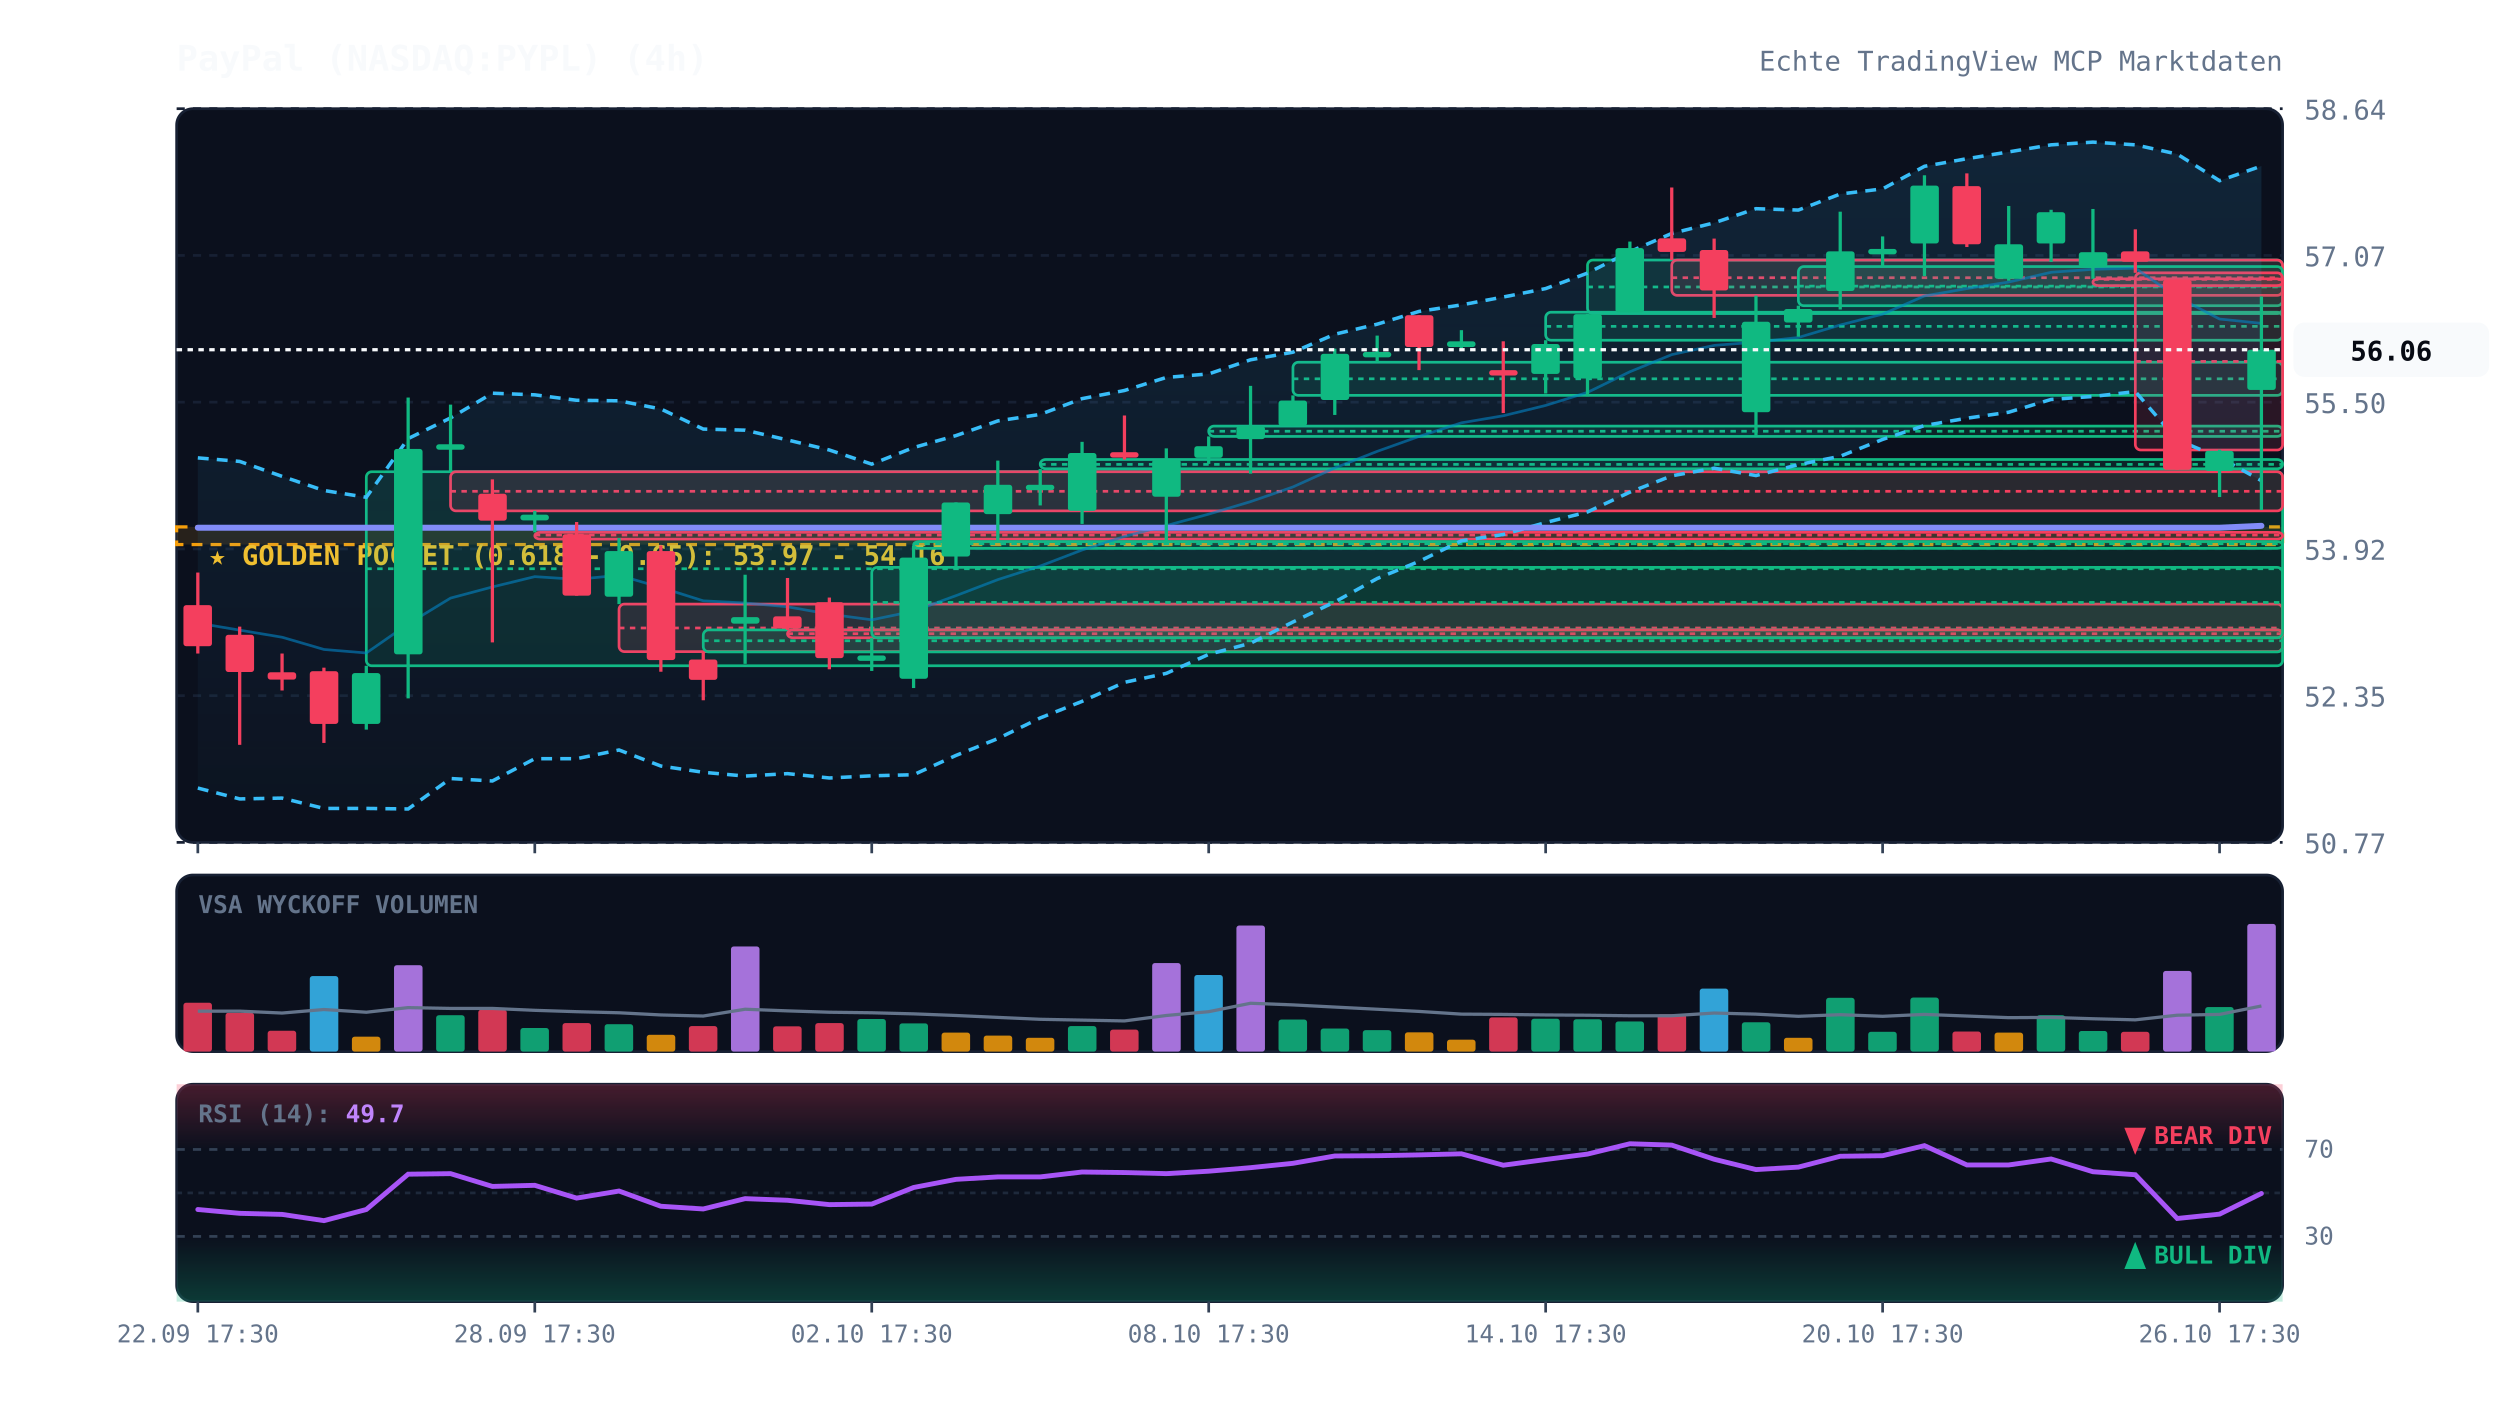
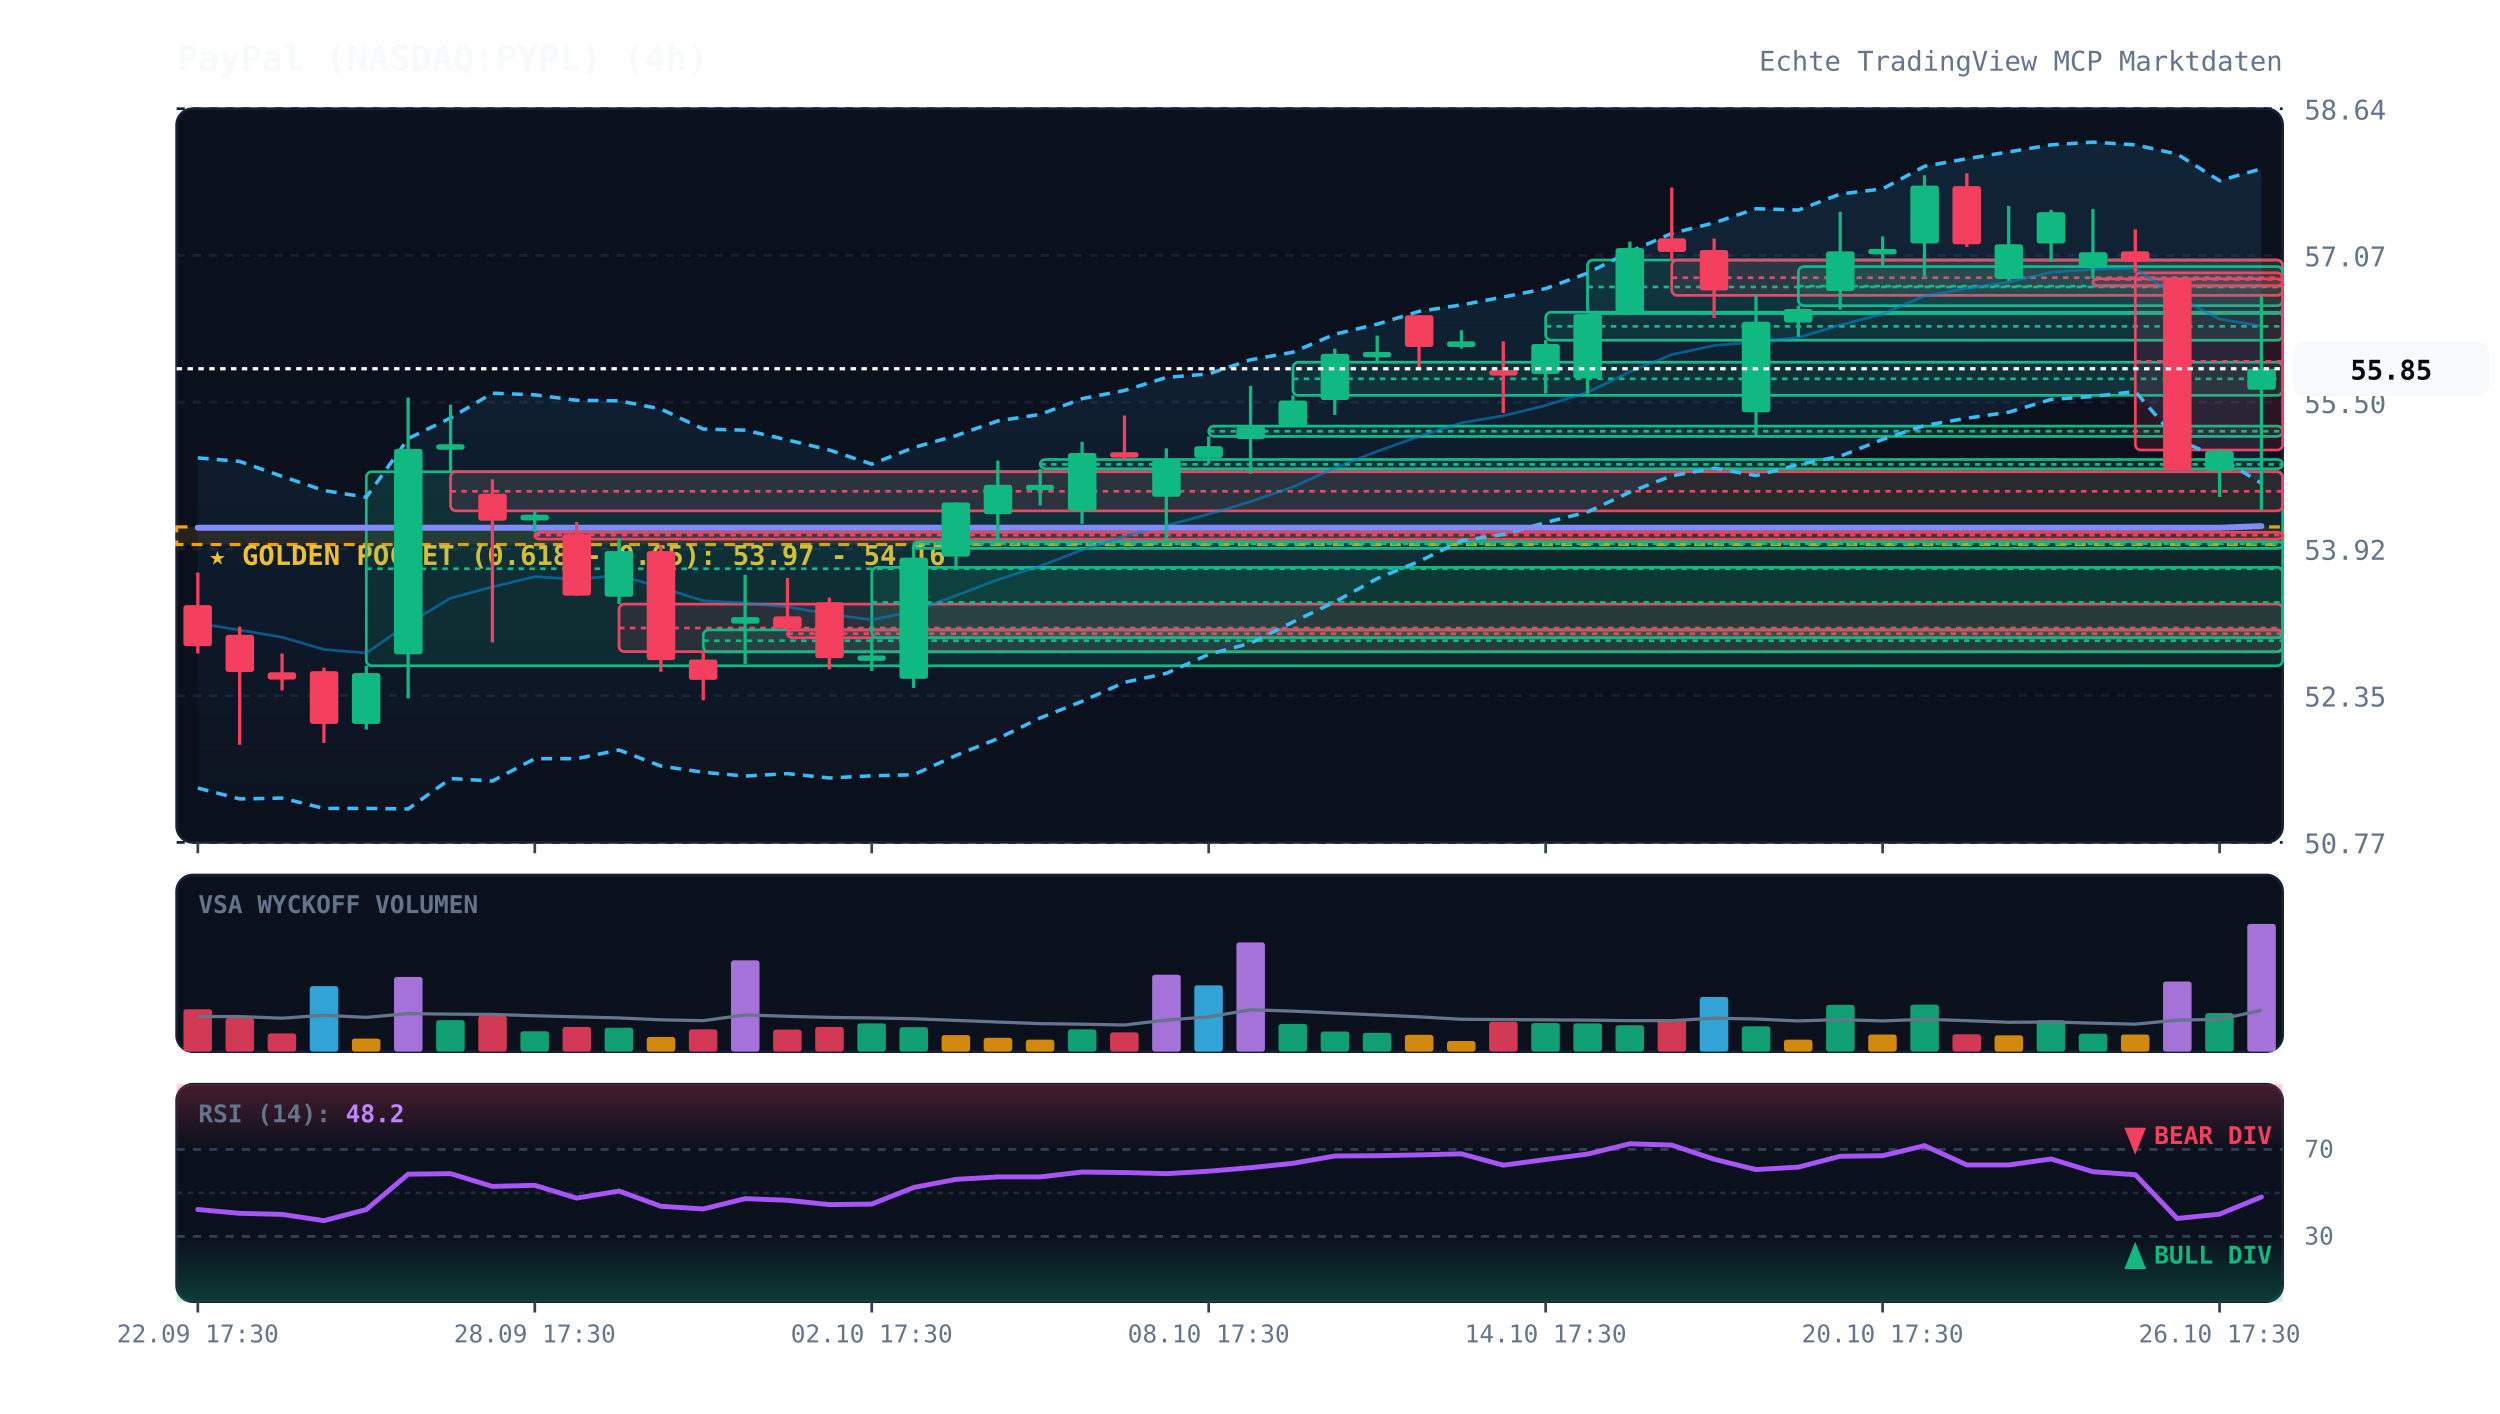
<svg xmlns="http://www.w3.org/2000/svg" viewBox="0 0 920 520" width="100%" height="100%" style="background:#070a13; font-family:'JetBrains Mono', monospace;">
  <defs>
    <linearGradient id="cloud-grad" x1="0%" y1="0%" x2="0%" y2="100%">
      <stop offset="0%" stop-color="#38bdf8" stop-opacity="0.12" />
      <stop offset="100%" stop-color="#38bdf8" stop-opacity="0.02" />
    </linearGradient>
    <linearGradient id="rsi-overbought" x1="0%" y1="0%" x2="0%" y2="100%">
      <stop offset="0%" stop-color="#f43f5e" stop-opacity="0.25" />
      <stop offset="100%" stop-color="#f43f5e" stop-opacity="0.0" />
    </linearGradient>
    <linearGradient id="rsi-oversold" x1="0%" y1="0%" x2="0%" y2="100%">
      <stop offset="0%" stop-color="#10b981" stop-opacity="0.0" />
      <stop offset="100%" stop-color="#10b981" stop-opacity="0.25" />
    </linearGradient>
  </defs>
  <rect x="65" y="40" width="775" height="270" fill="#0b101d" rx="6" stroke="#172033" stroke-width="1" />
  <rect x="65" y="322" width="775" height="65" fill="#0b101d" rx="6" stroke="#172033" stroke-width="1" />
  <rect x="65" y="399" width="775" height="80" fill="#0b101d" rx="6" stroke="#172033" stroke-width="1" />
  <line x1="65" y1="310.0" x2="840" y2="310.0" stroke="#172033" stroke-dasharray="3,3" stroke-width="1" />
  <text x="848" y="314.0" fill="#64748b" font-size="10" text-anchor="start">50.77</text>
  <line x1="65" y1="256.0" x2="840" y2="256.0" stroke="#172033" stroke-dasharray="3,3" stroke-width="1" />
  <text x="848" y="260.0" fill="#64748b" font-size="10" text-anchor="start">52.35</text>
  <line x1="65" y1="202.0" x2="840" y2="202.0" stroke="#172033" stroke-dasharray="3,3" stroke-width="1" />
  <text x="848" y="206.0" fill="#64748b" font-size="10" text-anchor="start">53.92</text>
  <line x1="65" y1="148.0" x2="840" y2="148.0" stroke="#172033" stroke-dasharray="3,3" stroke-width="1" />
  <text x="848" y="152.0" fill="#64748b" font-size="10" text-anchor="start">55.50</text>
  <line x1="65" y1="94.0" x2="840" y2="94.0" stroke="#172033" stroke-dasharray="3,3" stroke-width="1" />
  <text x="848" y="98.0" fill="#64748b" font-size="10" text-anchor="start">57.07</text>
  <line x1="65" y1="40.0" x2="840" y2="40.0" stroke="#172033" stroke-dasharray="3,3" stroke-width="1" />
  <text x="848" y="44.0" fill="#64748b" font-size="10" text-anchor="start">58.64</text>
  <rect x="65" y="193.9" width="775" height="6.5" fill="rgba(245, 158, 11, 0.12)" stroke="#f59e0b" stroke-dasharray="4,3" stroke-width="1.2" />
  <text x="77" y="207.9" fill="#fbbf24" font-size="10" font-weight="bold">★ GOLDEN POCKET (0.618 - 0.65): 53.97 - 54.16</text>
  <rect x="134.8" y="173.6" width="705.2" height="71.4" fill="rgba(16, 185, 129, 0.13)" stroke="#10b981" stroke-width="1" rx="2" />
  <line x1="134.8" y1="209.3" x2="840" y2="209.3" stroke="#10b981" stroke-dasharray="2,2" stroke-width="1" />
  <rect x="165.8" y="173.6" width="674.2" height="14.4" fill="rgba(244, 63, 94, 0.13)" stroke="#f43f5e" stroke-width="1" rx="2" />
  <line x1="165.8" y1="180.8" x2="840" y2="180.8" stroke="#f43f5e" stroke-dasharray="2,2" stroke-width="1" />
  <rect x="196.8" y="195.9" width="643.2" height="2.5" fill="rgba(244, 63, 94, 0.13)" stroke="#f43f5e" stroke-width="1" rx="2" />
  <line x1="196.8" y1="196.9" x2="840" y2="196.9" stroke="#f43f5e" stroke-dasharray="2,2" stroke-width="1" />
  <rect x="227.8" y="222.3" width="612.2" height="17.5" fill="rgba(244, 63, 94, 0.13)" stroke="#f43f5e" stroke-width="1" rx="2" />
  <line x1="227.8" y1="231.1" x2="840" y2="231.1" stroke="#f43f5e" stroke-dasharray="2,2" stroke-width="1" />
  <rect x="258.8" y="231.8" width="581.2" height="8.1" fill="rgba(16, 185, 129, 0.13)" stroke="#10b981" stroke-width="1" rx="2" />
  <line x1="258.8" y1="235.8" x2="840" y2="235.8" stroke="#10b981" stroke-dasharray="2,2" stroke-width="1" />
  <rect x="289.8" y="231.8" width="550.2" height="2.9" fill="rgba(244, 63, 94, 0.13)" stroke="#f43f5e" stroke-width="1" rx="2" />
  <line x1="289.8" y1="233.2" x2="840" y2="233.2" stroke="#f43f5e" stroke-dasharray="2,2" stroke-width="1" />
  <rect x="320.8" y="208.8" width="519.2" height="25.9" fill="rgba(16, 185, 129, 0.13)" stroke="#10b981" stroke-width="1" rx="2" />
  <line x1="320.8" y1="221.7" x2="840" y2="221.7" stroke="#10b981" stroke-dasharray="2,2" stroke-width="1" />
  <rect x="336.2" y="199.3" width="503.8" height="2.5" fill="rgba(16, 185, 129, 0.13)" stroke="#10b981" stroke-width="1" rx="2" />
  <line x1="336.2" y1="200.1" x2="840" y2="200.1" stroke="#10b981" stroke-dasharray="2,2" stroke-width="1" />
  <rect x="382.8" y="169.1" width="457.2" height="3.4" fill="rgba(16, 185, 129, 0.13)" stroke="#10b981" stroke-width="1" rx="2" />
  <line x1="382.8" y1="170.9" x2="840" y2="170.9" stroke="#10b981" stroke-dasharray="2,2" stroke-width="1" />
  <rect x="444.8" y="156.8" width="395.2" height="3.8" fill="rgba(16, 185, 129, 0.13)" stroke="#10b981" stroke-width="1" rx="2" />
  <line x1="444.8" y1="158.7" x2="840" y2="158.7" stroke="#10b981" stroke-dasharray="2,2" stroke-width="1" />
  <rect x="475.8" y="133.3" width="364.2" height="12.2" fill="rgba(16, 185, 129, 0.13)" stroke="#10b981" stroke-width="1" rx="2" />
  <line x1="475.8" y1="139.4" x2="840" y2="139.4" stroke="#10b981" stroke-dasharray="2,2" stroke-width="1" />
  <rect x="568.8" y="114.9" width="271.2" height="10.3" fill="rgba(16, 185, 129, 0.13)" stroke="#10b981" stroke-width="1" rx="2" />
  <line x1="568.8" y1="120.1" x2="840" y2="120.1" stroke="#10b981" stroke-dasharray="2,2" stroke-width="1" />
  <rect x="584.2" y="95.7" width="255.8" height="19.7" fill="rgba(16, 185, 129, 0.13)" stroke="#10b981" stroke-width="1" rx="2" />
  <line x1="584.2" y1="105.6" x2="840" y2="105.6" stroke="#10b981" stroke-dasharray="2,2" stroke-width="1" />
  <rect x="615.2" y="95.7" width="224.8" height="13.0" fill="rgba(244, 63, 94, 0.13)" stroke="#f43f5e" stroke-width="1" rx="2" />
  <line x1="615.2" y1="102.2" x2="840" y2="102.2" stroke="#f43f5e" stroke-dasharray="2,2" stroke-width="1" />
  <rect x="661.8" y="98.1" width="178.2" height="14.4" fill="rgba(16, 185, 129, 0.13)" stroke="#10b981" stroke-width="1" rx="2" />
  <line x1="661.8" y1="105.3" x2="840" y2="105.3" stroke="#10b981" stroke-dasharray="2,2" stroke-width="1" />
  <rect x="770.2" y="102.6" width="69.8" height="2.5" fill="rgba(244, 63, 94, 0.13)" stroke="#f43f5e" stroke-width="1" rx="2" />
  <line x1="770.2" y1="102.8" x2="840" y2="102.8" stroke="#f43f5e" stroke-dasharray="2,2" stroke-width="1" />
  <rect x="785.8" y="100.4" width="54.2" height="65.2" fill="rgba(244, 63, 94, 0.13)" stroke="#f43f5e" stroke-width="1" rx="2" />
  <line x1="785.8" y1="133.0" x2="840" y2="133.0" stroke="#f43f5e" stroke-dasharray="2,2" stroke-width="1" />
-   <polygon points="72.8,168.5 88.2,169.8 103.8,175.3 119.2,180.5 134.8,183.0 150.2,161.4 165.8,153.8 181.2,144.7 196.8,145.3 212.2,147.3 227.8,147.5 243.2,150.5 258.8,157.9 274.2,158.3 289.8,161.9 305.2,165.6 320.8,170.8 336.2,164.7 351.8,160.3 367.2,154.9 382.8,152.5 398.2,146.7 413.8,143.7 429.2,138.9 444.8,137.6 460.2,132.4 475.8,129.6 491.2,123.0 506.8,119.3 522.2,114.6 537.8,112.2 553.2,109.3 568.8,106.2 584.2,100.5 599.8,92.6 615.2,85.9 630.8,82.0 646.2,76.8 661.8,77.3 677.2,71.4 692.8,69.5 708.2,61.2 723.8,58.4 739.2,55.9 754.8,53.3 770.2,52.3 785.8,53.3 801.2,56.7 816.8,66.5 832.2,61.1 832.2,176.9 816.8,168.3 801.2,161.9 785.8,144.1 770.2,145.9 754.8,147.0 739.2,151.7 723.8,153.9 708.2,156.6 692.8,161.7 677.2,167.9 661.8,171.0 646.2,175.0 630.8,172.3 615.2,175.1 599.8,181.1 584.2,188.4 568.8,192.3 553.2,196.7 537.8,199.0 522.2,206.6 506.8,212.9 491.2,221.5 475.8,228.9 460.2,236.7 444.8,240.8 429.2,247.8 413.8,251.1 398.2,258.1 382.8,264.2 367.2,271.8 351.8,278.0 336.2,285.1 320.8,285.5 305.2,286.3 289.8,284.7 274.2,285.6 258.8,284.2 243.2,281.9 227.8,276.0 212.2,279.2 196.8,279.2 181.2,287.4 165.8,286.5 150.2,297.7 134.8,297.5 119.2,297.5 103.8,293.7 88.2,294.0 72.8,290.0" fill="url(#cloud-grad)" />
-   <polyline points="72.8,168.5 88.2,169.8 103.8,175.3 119.2,180.5 134.8,183.0 150.2,161.4 165.8,153.8 181.2,144.7 196.8,145.3 212.2,147.3 227.8,147.5 243.2,150.5 258.8,157.9 274.2,158.3 289.8,161.9 305.2,165.6 320.8,170.8 336.2,164.7 351.8,160.3 367.2,154.9 382.8,152.5 398.2,146.7 413.8,143.7 429.2,138.9 444.8,137.6 460.2,132.4 475.8,129.6 491.2,123.0 506.8,119.3 522.2,114.6 537.8,112.2 553.2,109.3 568.8,106.2 584.2,100.5 599.8,92.6 615.2,85.9 630.8,82.0 646.2,76.8 661.8,77.3 677.2,71.4 692.8,69.5 708.2,61.2 723.8,58.4 739.2,55.9 754.8,53.3 770.2,52.3 785.8,53.3 801.2,56.7 816.8,66.5 832.2,61.1" fill="none" stroke="#38bdf8" stroke-width="1.3" stroke-dasharray="4,3" />
-   <polyline points="72.8,290.0 88.2,294.0 103.8,293.7 119.2,297.5 134.8,297.5 150.2,297.7 165.8,286.5 181.2,287.4 196.8,279.2 212.2,279.2 227.8,276.0 243.2,281.9 258.8,284.2 274.2,285.6 289.8,284.7 305.2,286.3 320.8,285.5 336.2,285.1 351.8,278.0 367.2,271.8 382.8,264.2 398.2,258.1 413.8,251.1 429.2,247.8 444.8,240.8 460.2,236.7 475.8,228.9 491.2,221.5 506.8,212.9 522.2,206.6 537.8,199.0 553.2,196.7 568.8,192.3 584.2,188.4 599.8,181.1 615.2,175.1 630.8,172.3 646.2,175.0 661.8,171.0 677.2,167.9 692.8,161.7 708.2,156.6 723.8,153.9 739.2,151.7 754.8,147.0 770.2,145.9 785.8,144.1 801.2,161.9 816.8,168.3 832.2,176.9" fill="none" stroke="#38bdf8" stroke-width="1.3" stroke-dasharray="4,3" />
-   <polyline points="72.8,229.3 88.2,231.9 103.8,234.5 119.2,239.0 134.8,240.3 150.2,229.6 165.8,220.1 181.2,216.0 196.8,212.2 212.2,213.2 227.8,211.7 243.2,216.2 258.8,221.1 274.2,221.9 289.8,223.3 305.2,226.0 320.8,228.1 336.2,224.9 351.8,219.2 367.2,213.3 382.8,208.3 398.2,202.4 413.8,197.4 429.2,193.4 444.8,189.2 460.2,184.6 475.8,179.2 491.2,172.2 506.8,166.1 522.2,160.6 537.8,155.6 553.2,153.0 568.8,149.2 584.2,144.4 599.8,136.8 615.2,130.5 630.8,127.1 646.2,125.9 661.8,124.2 677.2,119.6 692.8,115.6 708.2,108.9 723.8,106.2 739.2,103.8 754.8,100.2 770.2,99.1 785.8,98.7 801.2,109.3 816.8,117.4 832.2,119.0" fill="none" stroke="#0284c7" stroke-width="1.0" stroke-opacity="0.6" />
-   <polyline points="72.8,194.2 88.2,194.2 103.8,194.2 119.2,194.2 134.8,194.2 150.2,194.2 165.8,194.2 181.2,194.2 196.8,194.2 212.2,194.2 227.8,194.2 243.2,194.2 258.8,194.2 274.2,194.2 289.8,194.2 305.2,194.2 320.8,194.2 336.2,194.2 351.8,194.2 367.2,194.2 382.8,194.2 398.2,194.2 413.8,194.2 429.2,194.2 444.8,194.2 460.2,194.2 475.8,194.2 491.2,194.2 506.8,194.2 522.2,194.2 537.8,194.2 553.2,194.2 568.8,194.2 584.2,194.2 599.8,194.2 615.2,194.2 630.8,194.2 646.2,194.2 661.8,194.2 677.2,194.2 692.8,194.2 708.2,194.2 723.8,194.2 739.2,194.2 754.8,194.2 770.2,194.2 785.8,194.2 801.2,194.2 816.8,194.2 832.2,193.5" fill="none" stroke="#818cf8" stroke-width="2.2" stroke-linecap="round" />
+   <polygon points="72.8,168.5 88.2,169.8 103.8,175.3 119.2,180.5 134.8,183.0 150.2,161.4 165.8,153.8 181.2,144.7 196.8,145.3 212.2,147.3 227.8,147.5 243.2,150.5 258.8,157.9 274.2,158.3 289.8,161.9 305.2,165.6 320.8,170.8 336.2,164.7 351.8,160.3 367.2,154.9 382.8,152.5 398.2,146.7 413.8,143.7 429.2,138.9 444.8,137.6 460.2,132.4 475.8,129.6 491.2,123.0 506.8,119.3 522.2,114.6 537.8,112.2 553.2,109.3 568.8,106.2 584.2,100.5 599.8,92.6 615.2,85.9 630.8,82.0 646.2,76.8 661.8,77.3 677.2,71.4 692.8,69.5 708.2,61.2 723.8,58.4 739.2,55.9 754.8,53.3 770.2,52.3 785.8,53.3 801.2,56.7 816.8,66.5 832.2,62.1 832.2,177.9 816.8,168.3 801.2,161.9 785.8,144.1 770.2,145.9 754.8,147.0 739.2,151.7 723.8,153.9 708.2,156.6 692.8,161.7 677.2,167.9 661.8,171.0 646.2,175.0 630.8,172.3 615.2,175.1 599.8,181.1 584.2,188.4 568.8,192.3 553.2,196.7 537.8,199.0 522.2,206.6 506.8,212.9 491.2,221.5 475.8,228.9 460.2,236.7 444.8,240.8 429.2,247.8 413.8,251.1 398.2,258.1 382.8,264.2 367.2,271.8 351.8,278.0 336.2,285.1 320.8,285.5 305.2,286.3 289.8,284.7 274.2,285.6 258.8,284.2 243.2,281.9 227.8,276.0 212.2,279.2 196.8,279.2 181.2,287.4 165.8,286.5 150.2,297.7 134.8,297.5 119.2,297.5 103.8,293.7 88.2,294.0 72.8,290.0" fill="url(#cloud-grad)" />
+   <polyline points="72.8,168.5 88.2,169.8 103.8,175.3 119.2,180.5 134.8,183.0 150.2,161.4 165.8,153.8 181.2,144.7 196.8,145.3 212.2,147.3 227.8,147.5 243.2,150.5 258.8,157.9 274.2,158.3 289.8,161.9 305.2,165.6 320.8,170.8 336.2,164.7 351.8,160.3 367.2,154.9 382.8,152.5 398.2,146.7 413.8,143.7 429.2,138.9 444.8,137.6 460.2,132.4 475.8,129.6 491.2,123.0 506.8,119.3 522.2,114.6 537.8,112.2 553.2,109.3 568.8,106.2 584.2,100.5 599.8,92.6 615.2,85.9 630.8,82.0 646.2,76.8 661.8,77.3 677.2,71.4 692.8,69.5 708.2,61.2 723.8,58.4 739.2,55.9 754.8,53.3 770.2,52.3 785.8,53.3 801.2,56.7 816.8,66.5 832.2,62.1" fill="none" stroke="#38bdf8" stroke-width="1.3" stroke-dasharray="4,3" />
+   <polyline points="72.8,290.0 88.2,294.0 103.8,293.7 119.2,297.5 134.8,297.5 150.2,297.7 165.8,286.5 181.2,287.4 196.8,279.2 212.2,279.2 227.8,276.0 243.2,281.9 258.8,284.2 274.2,285.6 289.8,284.7 305.2,286.3 320.8,285.5 336.2,285.1 351.8,278.0 367.2,271.8 382.8,264.2 398.2,258.1 413.8,251.1 429.2,247.8 444.8,240.8 460.2,236.7 475.8,228.9 491.2,221.5 506.8,212.9 522.2,206.6 537.8,199.0 553.2,196.7 568.8,192.3 584.2,188.4 599.8,181.1 615.2,175.1 630.8,172.3 646.2,175.0 661.8,171.0 677.2,167.9 692.8,161.7 708.2,156.6 723.8,153.9 739.2,151.7 754.8,147.0 770.2,145.9 785.8,144.1 801.2,161.9 816.8,168.3 832.2,177.9" fill="none" stroke="#38bdf8" stroke-width="1.3" stroke-dasharray="4,3" />
+   <polyline points="72.8,229.3 88.2,231.9 103.8,234.5 119.2,239.0 134.8,240.3 150.2,229.6 165.8,220.1 181.2,216.0 196.8,212.2 212.2,213.2 227.8,211.7 243.2,216.2 258.8,221.1 274.2,221.9 289.8,223.3 305.2,226.0 320.8,228.1 336.2,224.9 351.8,219.2 367.2,213.3 382.8,208.3 398.2,202.4 413.8,197.4 429.2,193.4 444.8,189.2 460.2,184.6 475.8,179.2 491.2,172.2 506.8,166.1 522.2,160.6 537.8,155.6 553.2,153.0 568.8,149.2 584.2,144.4 599.8,136.8 615.2,130.5 630.8,127.1 646.2,125.9 661.8,124.2 677.2,119.6 692.8,115.6 708.2,108.9 723.8,106.2 739.2,103.8 754.8,100.2 770.2,99.1 785.8,98.7 801.2,109.3 816.8,117.4 832.2,120.0" fill="none" stroke="#0284c7" stroke-width="1.0" stroke-opacity="0.6" />
+   <polyline points="72.8,194.2 88.2,194.2 103.8,194.2 119.2,194.2 134.8,194.2 150.2,194.2 165.8,194.2 181.2,194.2 196.8,194.2 212.2,194.2 227.8,194.2 243.2,194.2 258.8,194.2 274.2,194.2 289.8,194.2 305.2,194.2 320.8,194.2 336.2,194.2 351.8,194.2 367.2,194.2 382.8,194.2 398.2,194.2 413.8,194.2 429.2,194.2 444.8,194.2 460.2,194.2 475.8,194.2 491.2,194.2 506.8,194.2 522.2,194.2 537.8,194.2 553.2,194.2 568.8,194.2 584.2,194.2 599.8,194.2 615.2,194.2 630.8,194.2 646.2,194.2 661.8,194.2 677.2,194.2 692.8,194.2 708.2,194.2 723.8,194.2 739.2,194.2 754.8,194.2 770.2,194.2 785.8,194.2 801.2,194.2 816.8,194.2 832.2,193.6" fill="none" stroke="#818cf8" stroke-width="2.2" stroke-linecap="round" />
  <line x1="72.8" y1="210.7" x2="72.8" y2="240.5" stroke="#f43f5e" stroke-width="1.2" />
  <rect x="67.5" y="222.7" width="10.5" height="15.1" fill="#f43f5e" rx="1" />
  <line x1="88.2" y1="230.6" x2="88.2" y2="274.1" stroke="#f43f5e" stroke-width="1.2" />
  <rect x="83.0" y="233.6" width="10.5" height="13.7" fill="#f43f5e" rx="1" />
  <line x1="103.8" y1="240.5" x2="103.8" y2="254.1" stroke="#f43f5e" stroke-width="1.2" />
  <rect x="98.5" y="247.4" width="10.5" height="2.7" fill="#f43f5e" rx="1" />
  <line x1="119.2" y1="245.7" x2="119.2" y2="273.4" stroke="#f43f5e" stroke-width="1.2" />
  <rect x="114.0" y="247.0" width="10.5" height="19.4" fill="#f43f5e" rx="1" />
  <line x1="134.8" y1="245.0" x2="134.8" y2="268.5" stroke="#10b981" stroke-width="1.2" />
  <rect x="129.5" y="247.7" width="10.5" height="18.7" fill="#10b981" rx="1" />
  <line x1="150.2" y1="146.3" x2="150.2" y2="257.0" stroke="#10b981" stroke-width="1.2" />
  <rect x="145.0" y="165.2" width="10.5" height="75.6" fill="#10b981" rx="1" />
  <line x1="165.8" y1="148.9" x2="165.8" y2="173.6" stroke="#10b981" stroke-width="1.2" />
  <rect x="160.5" y="163.5" width="10.5" height="2.0" fill="#10b981" rx="1" />
  <line x1="181.2" y1="176.4" x2="181.2" y2="236.4" stroke="#f43f5e" stroke-width="1.2" />
  <rect x="176.0" y="181.7" width="10.5" height="9.9" fill="#f43f5e" rx="1" />
  <line x1="196.8" y1="188.0" x2="196.8" y2="195.9" stroke="#10b981" stroke-width="1.2" />
  <rect x="191.5" y="189.4" width="10.5" height="2.1" fill="#10b981" rx="1" />
  <line x1="212.2" y1="192.1" x2="212.2" y2="219.2" stroke="#f43f5e" stroke-width="1.2" />
  <rect x="207.0" y="196.6" width="10.5" height="22.6" fill="#f43f5e" rx="1" />
  <line x1="227.8" y1="198.0" x2="227.8" y2="222.3" stroke="#10b981" stroke-width="1.2" />
  <rect x="222.5" y="202.8" width="10.5" height="16.8" fill="#10b981" rx="1" />
  <line x1="243.2" y1="200.7" x2="243.2" y2="247.2" stroke="#f43f5e" stroke-width="1.2" />
  <rect x="238.0" y="202.8" width="10.5" height="40.1" fill="#f43f5e" rx="1" />
  <line x1="258.8" y1="239.8" x2="258.8" y2="257.7" stroke="#f43f5e" stroke-width="1.2" />
  <rect x="253.5" y="242.7" width="10.5" height="7.5" fill="#f43f5e" rx="1" />
  <line x1="274.2" y1="211.5" x2="274.2" y2="244.3" stroke="#10b981" stroke-width="1.2" />
  <rect x="269.0" y="227.1" width="10.5" height="2.4" fill="#10b981" rx="1" />
  <line x1="289.8" y1="212.7" x2="289.8" y2="231.8" stroke="#f43f5e" stroke-width="1.2" />
  <rect x="284.5" y="226.8" width="10.5" height="4.5" fill="#f43f5e" rx="1" />
  <line x1="305.2" y1="219.9" x2="305.2" y2="246.3" stroke="#f43f5e" stroke-width="1.2" />
  <rect x="300.0" y="221.6" width="10.5" height="20.6" fill="#f43f5e" rx="1" />
  <line x1="320.8" y1="234.7" x2="320.8" y2="246.9" stroke="#10b981" stroke-width="1.2" />
  <rect x="315.5" y="241.2" width="10.5" height="2.0" fill="#10b981" rx="1" />
  <line x1="336.2" y1="200.9" x2="336.2" y2="253.2" stroke="#10b981" stroke-width="1.2" />
  <rect x="331.0" y="205.2" width="10.5" height="44.6" fill="#10b981" rx="1" />
  <line x1="351.8" y1="184.9" x2="351.8" y2="208.8" stroke="#10b981" stroke-width="1.2" />
  <rect x="346.5" y="184.9" width="10.5" height="19.9" fill="#10b981" rx="1" />
  <line x1="367.2" y1="169.5" x2="367.2" y2="199.3" stroke="#10b981" stroke-width="1.2" />
  <rect x="362.0" y="178.4" width="10.5" height="10.8" fill="#10b981" rx="1" />
  <line x1="382.8" y1="172.6" x2="382.8" y2="186.0" stroke="#10b981" stroke-width="1.2" />
  <rect x="377.5" y="178.4" width="10.5" height="2.0" fill="#10b981" rx="1" />
  <line x1="398.2" y1="162.6" x2="398.2" y2="192.8" stroke="#10b981" stroke-width="1.2" />
  <rect x="393.0" y="166.7" width="10.5" height="21.3" fill="#10b981" rx="1" />
  <line x1="413.8" y1="152.9" x2="413.8" y2="169.1" stroke="#f43f5e" stroke-width="1.2" />
  <rect x="408.5" y="166.4" width="10.5" height="2.0" fill="#f43f5e" rx="1" />
  <line x1="429.2" y1="165.0" x2="429.2" y2="200.0" stroke="#10b981" stroke-width="1.2" />
  <rect x="424.0" y="169.1" width="10.5" height="13.7" fill="#10b981" rx="1" />
  <line x1="444.8" y1="160.6" x2="444.8" y2="170.7" stroke="#10b981" stroke-width="1.2" />
  <rect x="439.5" y="164.2" width="10.5" height="4.3" fill="#10b981" rx="1" />
  <line x1="460.2" y1="142.0" x2="460.2" y2="174.3" stroke="#10b981" stroke-width="1.2" />
  <rect x="455.0" y="156.8" width="10.5" height="4.8" fill="#10b981" rx="1" />
  <line x1="475.8" y1="145.5" x2="475.8" y2="156.8" stroke="#10b981" stroke-width="1.2" />
  <rect x="470.5" y="147.4" width="10.5" height="9.3" fill="#10b981" rx="1" />
  <line x1="491.2" y1="128.3" x2="491.2" y2="152.7" stroke="#10b981" stroke-width="1.2" />
  <rect x="486.0" y="130.2" width="10.5" height="17.0" fill="#10b981" rx="1" />
  <line x1="506.8" y1="123.5" x2="506.8" y2="133.3" stroke="#10b981" stroke-width="1.2" />
  <rect x="501.5" y="129.5" width="10.5" height="2.0" fill="#10b981" rx="1" />
  <line x1="522.2" y1="116.0" x2="522.2" y2="136.2" stroke="#f43f5e" stroke-width="1.2" />
  <rect x="517.0" y="116.0" width="10.5" height="11.7" fill="#f43f5e" rx="1" />
  <line x1="537.8" y1="121.5" x2="537.8" y2="128.3" stroke="#10b981" stroke-width="1.2" />
  <rect x="532.5" y="125.6" width="10.5" height="2.1" fill="#10b981" rx="1" />
  <line x1="553.2" y1="125.6" x2="553.2" y2="152.0" stroke="#f43f5e" stroke-width="1.2" />
  <rect x="548.0" y="136.2" width="10.5" height="2.0" fill="#f43f5e" rx="1" />
  <line x1="568.8" y1="125.2" x2="568.8" y2="144.8" stroke="#10b981" stroke-width="1.2" />
  <rect x="563.5" y="126.6" width="10.5" height="11.0" fill="#10b981" rx="1" />
  <line x1="584.2" y1="115.5" x2="584.2" y2="145.8" stroke="#10b981" stroke-width="1.2" />
  <rect x="579.0" y="115.6" width="10.5" height="23.7" fill="#10b981" rx="1" />
  <line x1="599.8" y1="88.9" x2="599.8" y2="114.9" stroke="#10b981" stroke-width="1.2" />
  <rect x="594.5" y="91.3" width="10.5" height="23.7" fill="#10b981" rx="1" />
  <line x1="615.2" y1="69.0" x2="615.2" y2="95.7" stroke="#f43f5e" stroke-width="1.2" />
  <rect x="610.0" y="87.7" width="10.5" height="5.0" fill="#f43f5e" rx="1" />
  <line x1="630.8" y1="87.8" x2="630.8" y2="117.0" stroke="#f43f5e" stroke-width="1.2" />
  <rect x="625.5" y="92.0" width="10.5" height="14.9" fill="#f43f5e" rx="1" />
  <line x1="646.2" y1="108.8" x2="646.2" y2="160.2" stroke="#10b981" stroke-width="1.2" />
  <rect x="641.0" y="118.4" width="10.5" height="33.3" fill="#10b981" rx="1" />
  <line x1="661.8" y1="112.5" x2="661.8" y2="123.9" stroke="#10b981" stroke-width="1.2" />
  <rect x="656.5" y="113.7" width="10.5" height="5.0" fill="#10b981" rx="1" />
  <line x1="677.2" y1="77.9" x2="677.2" y2="113.9" stroke="#10b981" stroke-width="1.2" />
  <rect x="672.0" y="92.5" width="10.5" height="14.6" fill="#10b981" rx="1" />
  <line x1="692.8" y1="87.0" x2="692.8" y2="98.1" stroke="#10b981" stroke-width="1.2" />
  <rect x="687.5" y="91.6" width="10.5" height="2.0" fill="#10b981" rx="1" />
  <line x1="708.2" y1="64.5" x2="708.2" y2="101.6" stroke="#10b981" stroke-width="1.2" />
  <rect x="703.0" y="68.3" width="10.5" height="21.3" fill="#10b981" rx="1" />
  <line x1="723.8" y1="63.8" x2="723.8" y2="90.9" stroke="#f43f5e" stroke-width="1.2" />
  <rect x="718.5" y="68.5" width="10.5" height="21.4" fill="#f43f5e" rx="1" />
  <line x1="739.2" y1="75.8" x2="739.2" y2="103.3" stroke="#10b981" stroke-width="1.2" />
  <rect x="734.0" y="89.9" width="10.5" height="12.7" fill="#10b981" rx="1" />
  <line x1="754.8" y1="77.2" x2="754.8" y2="96.4" stroke="#10b981" stroke-width="1.2" />
  <rect x="749.5" y="78.1" width="10.5" height="11.5" fill="#10b981" rx="1" />
  <line x1="770.2" y1="76.9" x2="770.2" y2="102.6" stroke="#10b981" stroke-width="1.2" />
  <rect x="765.0" y="92.8" width="10.5" height="5.5" fill="#10b981" rx="1" />
  <line x1="785.8" y1="84.4" x2="785.8" y2="100.4" stroke="#f43f5e" stroke-width="1.2" />
  <rect x="780.5" y="92.5" width="10.5" height="3.8" fill="#f43f5e" rx="1" />
  <line x1="801.2" y1="102.9" x2="801.2" y2="172.9" stroke="#f43f5e" stroke-width="1.2" />
  <rect x="796.0" y="102.9" width="10.5" height="70.0" fill="#f43f5e" rx="1" />
  <line x1="816.8" y1="165.5" x2="816.8" y2="182.9" stroke="#10b981" stroke-width="1.2" />
  <rect x="811.5" y="165.9" width="10.5" height="7.4" fill="#10b981" rx="1" />
  <line x1="832.2" y1="109.1" x2="832.2" y2="187.7" stroke="#10b981" stroke-width="1.2" />
-   <rect x="827.0" y="128.7" width="10.5" height="14.8" fill="#10b981" rx="1" />
-   <line x1="65" y1="128.7" x2="840" y2="128.7" stroke="#f8fafc" stroke-width="1.2" stroke-dasharray="2,2" />
-   <rect x="844" y="118.7" width="72" height="20" fill="#f8fafc" rx="4" />
-   <text x="880" y="132.7" fill="#070a13" font-size="10" font-weight="bold" text-anchor="middle">56.06</text>
+   <rect x="827.0" y="135.7" width="10.5" height="7.7" fill="#10b981" rx="1" />
+   <line x1="65" y1="135.7" x2="840" y2="135.7" stroke="#f8fafc" stroke-width="1.2" stroke-dasharray="2,2" />
+   <rect x="844" y="125.7" width="72" height="20" fill="#f8fafc" rx="4" />
+   <text x="880" y="139.7" fill="#070a13" font-size="10" font-weight="bold" text-anchor="middle">55.85</text>
  <text x="73" y="336" fill="#64748b" font-size="9" font-weight="bold">VSA WYCKOFF VOLUMEN</text>
-   <rect x="67.5" y="369.0" width="10.5" height="18.0" fill="#f43f5e" opacity="0.85" rx="1" />
-   <rect x="83.0" y="372.7" width="10.5" height="14.3" fill="#f43f5e" opacity="0.85" rx="1" />
-   <rect x="98.5" y="379.3" width="10.5" height="7.7" fill="#f43f5e" opacity="0.85" rx="1" />
-   <rect x="114.0" y="359.2" width="10.5" height="27.8" fill="#38bdf8" opacity="0.85" rx="1" />
-   <rect x="129.5" y="381.5" width="10.5" height="5.5" fill="#f59e0b" opacity="0.85" rx="1" />
-   <rect x="145.0" y="355.2" width="10.5" height="31.8" fill="#c084fc" opacity="0.85" rx="1" />
-   <rect x="160.5" y="373.6" width="10.5" height="13.4" fill="#10b981" opacity="0.85" rx="1" />
-   <rect x="176.0" y="371.6" width="10.5" height="15.4" fill="#f43f5e" opacity="0.85" rx="1" />
-   <rect x="191.5" y="378.3" width="10.5" height="8.7" fill="#10b981" opacity="0.85" rx="1" />
-   <rect x="207.0" y="376.5" width="10.5" height="10.5" fill="#f43f5e" opacity="0.85" rx="1" />
-   <rect x="222.5" y="376.9" width="10.5" height="10.1" fill="#10b981" opacity="0.85" rx="1" />
-   <rect x="238.0" y="380.8" width="10.5" height="6.2" fill="#f59e0b" opacity="0.85" rx="1" />
-   <rect x="253.5" y="377.6" width="10.5" height="9.4" fill="#f43f5e" opacity="0.85" rx="1" />
-   <rect x="269.0" y="348.3" width="10.5" height="38.7" fill="#c084fc" opacity="0.85" rx="1" />
-   <rect x="284.5" y="377.7" width="10.5" height="9.3" fill="#f43f5e" opacity="0.85" rx="1" />
-   <rect x="300.0" y="376.5" width="10.5" height="10.5" fill="#f43f5e" opacity="0.85" rx="1" />
-   <rect x="315.5" y="375.0" width="10.5" height="12.0" fill="#10b981" opacity="0.85" rx="1" />
-   <rect x="331.0" y="376.6" width="10.5" height="10.4" fill="#10b981" opacity="0.85" rx="1" />
-   <rect x="346.5" y="380.0" width="10.5" height="7.0" fill="#f59e0b" opacity="0.85" rx="1" />
-   <rect x="362.0" y="381.1" width="10.5" height="5.9" fill="#f59e0b" opacity="0.85" rx="1" />
-   <rect x="377.5" y="381.9" width="10.5" height="5.1" fill="#f59e0b" opacity="0.85" rx="1" />
-   <rect x="393.0" y="377.6" width="10.5" height="9.4" fill="#10b981" opacity="0.85" rx="1" />
-   <rect x="408.5" y="378.9" width="10.5" height="8.1" fill="#f43f5e" opacity="0.85" rx="1" />
-   <rect x="424.0" y="354.4" width="10.5" height="32.6" fill="#c084fc" opacity="0.85" rx="1" />
-   <rect x="439.5" y="358.8" width="10.5" height="28.2" fill="#38bdf8" opacity="0.85" rx="1" />
-   <rect x="455.0" y="340.6" width="10.5" height="46.4" fill="#c084fc" opacity="0.85" rx="1" />
-   <rect x="470.5" y="375.2" width="10.5" height="11.8" fill="#10b981" opacity="0.85" rx="1" />
-   <rect x="486.0" y="378.5" width="10.5" height="8.5" fill="#10b981" opacity="0.85" rx="1" />
-   <rect x="501.5" y="379.1" width="10.5" height="7.9" fill="#10b981" opacity="0.85" rx="1" />
-   <rect x="517.0" y="379.9" width="10.5" height="7.1" fill="#f59e0b" opacity="0.85" rx="1" />
-   <rect x="532.5" y="382.6" width="10.5" height="4.4" fill="#f59e0b" opacity="0.85" rx="1" />
-   <rect x="548.0" y="374.4" width="10.5" height="12.6" fill="#f43f5e" opacity="0.85" rx="1" />
-   <rect x="563.5" y="374.9" width="10.5" height="12.1" fill="#10b981" opacity="0.85" rx="1" />
-   <rect x="579.0" y="375.1" width="10.5" height="11.9" fill="#10b981" opacity="0.85" rx="1" />
-   <rect x="594.5" y="375.9" width="10.5" height="11.1" fill="#10b981" opacity="0.85" rx="1" />
-   <rect x="610.0" y="373.3" width="10.5" height="13.7" fill="#f43f5e" opacity="0.85" rx="1" />
-   <rect x="625.5" y="363.8" width="10.5" height="23.2" fill="#38bdf8" opacity="0.85" rx="1" />
-   <rect x="641.0" y="376.2" width="10.5" height="10.8" fill="#10b981" opacity="0.85" rx="1" />
-   <rect x="656.5" y="381.9" width="10.5" height="5.1" fill="#f59e0b" opacity="0.85" rx="1" />
-   <rect x="672.0" y="367.2" width="10.5" height="19.8" fill="#10b981" opacity="0.85" rx="1" />
-   <rect x="687.5" y="379.7" width="10.5" height="7.3" fill="#10b981" opacity="0.85" rx="1" />
-   <rect x="703.0" y="367.1" width="10.5" height="19.9" fill="#10b981" opacity="0.85" rx="1" />
-   <rect x="718.5" y="379.6" width="10.5" height="7.4" fill="#f43f5e" opacity="0.85" rx="1" />
-   <rect x="734.0" y="380.0" width="10.5" height="7.0" fill="#f59e0b" opacity="0.85" rx="1" />
-   <rect x="749.5" y="373.6" width="10.5" height="13.4" fill="#10b981" opacity="0.85" rx="1" />
-   <rect x="765.0" y="379.4" width="10.5" height="7.6" fill="#10b981" opacity="0.85" rx="1" />
-   <rect x="780.5" y="379.7" width="10.5" height="7.3" fill="#f43f5e" opacity="0.85" rx="1" />
-   <rect x="796.0" y="357.3" width="10.5" height="29.7" fill="#c084fc" opacity="0.85" rx="1" />
-   <rect x="811.5" y="370.6" width="10.5" height="16.4" fill="#10b981" opacity="0.85" rx="1" />
+   <rect x="67.5" y="371.4" width="10.5" height="15.6" fill="#f43f5e" opacity="0.85" rx="1" />
+   <rect x="83.0" y="374.6" width="10.5" height="12.4" fill="#f43f5e" opacity="0.85" rx="1" />
+   <rect x="98.5" y="380.3" width="10.5" height="6.7" fill="#f43f5e" opacity="0.85" rx="1" />
+   <rect x="114.0" y="362.9" width="10.5" height="24.1" fill="#38bdf8" opacity="0.85" rx="1" />
+   <rect x="129.5" y="382.2" width="10.5" height="4.8" fill="#f59e0b" opacity="0.85" rx="1" />
+   <rect x="145.0" y="359.5" width="10.5" height="27.5" fill="#c084fc" opacity="0.85" rx="1" />
+   <rect x="160.5" y="375.4" width="10.5" height="11.6" fill="#10b981" opacity="0.85" rx="1" />
+   <rect x="176.0" y="373.7" width="10.5" height="13.3" fill="#f43f5e" opacity="0.85" rx="1" />
+   <rect x="191.5" y="379.5" width="10.5" height="7.5" fill="#10b981" opacity="0.85" rx="1" />
+   <rect x="207.0" y="377.9" width="10.5" height="9.1" fill="#f43f5e" opacity="0.85" rx="1" />
+   <rect x="222.5" y="378.2" width="10.5" height="8.8" fill="#10b981" opacity="0.85" rx="1" />
+   <rect x="238.0" y="381.6" width="10.5" height="5.4" fill="#f59e0b" opacity="0.85" rx="1" />
+   <rect x="253.5" y="378.8" width="10.5" height="8.2" fill="#f43f5e" opacity="0.85" rx="1" />
+   <rect x="269.0" y="353.4" width="10.5" height="33.6" fill="#c084fc" opacity="0.85" rx="1" />
+   <rect x="284.5" y="378.9" width="10.5" height="8.1" fill="#f43f5e" opacity="0.85" rx="1" />
+   <rect x="300.0" y="377.9" width="10.5" height="9.1" fill="#f43f5e" opacity="0.85" rx="1" />
+   <rect x="315.5" y="376.6" width="10.5" height="10.4" fill="#10b981" opacity="0.85" rx="1" />
+   <rect x="331.0" y="378.0" width="10.5" height="9.0" fill="#10b981" opacity="0.85" rx="1" />
+   <rect x="346.5" y="380.9" width="10.5" height="6.1" fill="#f59e0b" opacity="0.85" rx="1" />
+   <rect x="362.0" y="381.9" width="10.5" height="5.1" fill="#f59e0b" opacity="0.85" rx="1" />
+   <rect x="377.5" y="382.6" width="10.5" height="4.4" fill="#f59e0b" opacity="0.85" rx="1" />
+   <rect x="393.0" y="378.8" width="10.5" height="8.2" fill="#10b981" opacity="0.85" rx="1" />
+   <rect x="408.5" y="379.9" width="10.5" height="7.1" fill="#f43f5e" opacity="0.85" rx="1" />
+   <rect x="424.0" y="358.7" width="10.5" height="28.3" fill="#c084fc" opacity="0.85" rx="1" />
+   <rect x="439.5" y="362.6" width="10.5" height="24.4" fill="#38bdf8" opacity="0.85" rx="1" />
+   <rect x="455.0" y="346.8" width="10.5" height="40.2" fill="#c084fc" opacity="0.85" rx="1" />
+   <rect x="470.5" y="376.8" width="10.5" height="10.2" fill="#10b981" opacity="0.85" rx="1" />
+   <rect x="486.0" y="379.6" width="10.5" height="7.4" fill="#10b981" opacity="0.85" rx="1" />
+   <rect x="501.5" y="380.1" width="10.5" height="6.9" fill="#10b981" opacity="0.85" rx="1" />
+   <rect x="517.0" y="380.8" width="10.5" height="6.2" fill="#f59e0b" opacity="0.85" rx="1" />
+   <rect x="532.5" y="383.1" width="10.5" height="3.9" fill="#f59e0b" opacity="0.85" rx="1" />
+   <rect x="548.0" y="376.0" width="10.5" height="11.0" fill="#f43f5e" opacity="0.85" rx="1" />
+   <rect x="563.5" y="376.5" width="10.5" height="10.5" fill="#10b981" opacity="0.85" rx="1" />
+   <rect x="579.0" y="376.6" width="10.5" height="10.4" fill="#10b981" opacity="0.85" rx="1" />
+   <rect x="594.5" y="377.3" width="10.5" height="9.7" fill="#10b981" opacity="0.85" rx="1" />
+   <rect x="610.0" y="375.1" width="10.5" height="11.9" fill="#f43f5e" opacity="0.85" rx="1" />
+   <rect x="625.5" y="366.9" width="10.5" height="20.1" fill="#38bdf8" opacity="0.85" rx="1" />
+   <rect x="641.0" y="377.7" width="10.5" height="9.3" fill="#10b981" opacity="0.85" rx="1" />
+   <rect x="656.5" y="382.6" width="10.5" height="4.4" fill="#f59e0b" opacity="0.85" rx="1" />
+   <rect x="672.0" y="369.8" width="10.5" height="17.2" fill="#10b981" opacity="0.85" rx="1" />
+   <rect x="687.5" y="380.7" width="10.5" height="6.3" fill="#f59e0b" opacity="0.85" rx="1" />
+   <rect x="703.0" y="369.7" width="10.5" height="17.3" fill="#10b981" opacity="0.85" rx="1" />
+   <rect x="718.5" y="380.6" width="10.5" height="6.4" fill="#f43f5e" opacity="0.85" rx="1" />
+   <rect x="734.0" y="381.0" width="10.5" height="6.0" fill="#f59e0b" opacity="0.85" rx="1" />
+   <rect x="749.5" y="375.4" width="10.5" height="11.6" fill="#10b981" opacity="0.85" rx="1" />
+   <rect x="765.0" y="380.4" width="10.5" height="6.6" fill="#10b981" opacity="0.85" rx="1" />
+   <rect x="780.5" y="380.7" width="10.5" height="6.3" fill="#f59e0b" opacity="0.85" rx="1" />
+   <rect x="796.0" y="361.2" width="10.5" height="25.8" fill="#c084fc" opacity="0.85" rx="1" />
+   <rect x="811.5" y="372.8" width="10.5" height="14.2" fill="#10b981" opacity="0.85" rx="1" />
  <rect x="827.0" y="340.0" width="10.5" height="47.0" fill="#c084fc" opacity="0.85" rx="1" />
-   <polyline points="72.8,372.1 88.2,372.1 103.8,372.8 119.2,371.5 134.8,372.5 150.2,370.8 165.8,371.1 181.2,371.1 196.8,371.8 212.2,372.3 227.8,372.7 243.2,373.5 258.8,373.9 274.2,371.4 289.8,372.0 305.2,372.5 320.8,372.7 336.2,373.1 351.8,373.7 367.2,374.4 382.8,375.1 398.2,375.4 413.8,375.7 429.2,373.7 444.8,372.3 460.2,369.2 475.8,369.8 491.2,370.6 506.8,371.4 522.2,372.2 537.8,373.2 553.2,373.3 568.8,373.5 584.2,373.6 599.8,373.8 615.2,373.8 630.8,372.8 646.2,373.2 661.8,374.0 677.2,373.4 692.8,374.0 708.2,373.3 723.8,373.9 739.2,374.5 754.8,374.4 770.2,374.9 785.8,375.3 801.2,373.6 816.8,373.3 832.2,370.2" fill="none" stroke="#64748b" stroke-width="1.2" />
+   <polyline points="72.8,374.1 88.2,374.1 103.8,374.7 119.2,373.6 134.8,374.4 150.2,373.0 165.8,373.2 181.2,373.3 196.8,373.8 212.2,374.2 227.8,374.6 243.2,375.3 258.8,375.6 274.2,373.5 289.8,374.0 305.2,374.4 320.8,374.6 336.2,374.9 351.8,375.5 367.2,376.1 382.8,376.7 398.2,376.9 413.8,377.2 429.2,375.4 444.8,374.2 460.2,371.6 475.8,372.1 491.2,372.8 506.8,373.5 522.2,374.2 537.8,375.1 553.2,375.2 568.8,375.3 584.2,375.4 599.8,375.6 615.2,375.6 630.8,374.7 646.2,375.0 661.8,375.7 677.2,375.2 692.8,375.7 708.2,375.1 723.8,375.6 739.2,376.2 754.8,376.1 770.2,376.5 785.8,376.9 801.2,375.4 816.8,375.1 832.2,371.8" fill="none" stroke="#64748b" stroke-width="1.2" />
  <rect x="65" y="399" width="775" height="24.0" fill="url(#rsi-overbought)" />
  <rect x="65" y="455.0" width="775" height="24.0" fill="url(#rsi-oversold)" />
  <line x1="65" y1="423.0" x2="840" y2="423.0" stroke="#334155" stroke-dasharray="3,3" stroke-width="1" />
  <text x="848" y="426.0" fill="#64748b" font-size="9">70</text>
  <line x1="65" y1="439.0" x2="840" y2="439.0" stroke="#1e293b" stroke-dasharray="2,2" stroke-width="1" />
  <line x1="65" y1="455.0" x2="840" y2="455.0" stroke="#334155" stroke-dasharray="3,3" stroke-width="1" />
  <text x="848" y="458.0" fill="#64748b" font-size="9">30</text>
-   <polyline points="72.8,445.1 88.2,446.5 103.8,446.9 119.2,449.2 134.8,445.1 150.2,432.1 165.8,431.9 181.2,436.6 196.8,436.2 212.2,440.9 227.8,438.3 243.2,443.9 258.8,444.9 274.2,441.1 289.8,441.7 305.2,443.3 320.8,443.1 336.2,437.0 351.8,434.0 367.2,433.1 382.8,433.1 398.2,431.3 413.8,431.5 429.2,431.9 444.8,431.0 460.2,429.7 475.8,428.1 491.2,425.4 506.8,425.3 522.2,425.0 537.8,424.6 553.2,428.8 568.8,426.7 584.2,424.7 599.8,420.9 615.2,421.4 630.8,426.6 646.2,430.4 661.8,429.5 677.2,425.5 692.8,425.3 708.2,421.6 723.8,428.7 739.2,428.7 754.8,426.5 770.2,431.2 785.8,432.3 801.2,448.4 816.8,446.8 832.2,439.2" fill="none" stroke="#a855f7" stroke-width="1.8" stroke-linecap="round" />
+   <polyline points="72.8,445.1 88.2,446.5 103.8,446.9 119.2,449.2 134.8,445.1 150.2,432.1 165.8,431.9 181.2,436.6 196.8,436.2 212.2,440.9 227.8,438.3 243.2,443.9 258.8,444.9 274.2,441.1 289.8,441.7 305.2,443.3 320.8,443.1 336.2,437.0 351.8,434.0 367.2,433.1 382.8,433.1 398.2,431.3 413.8,431.5 429.2,431.9 444.8,431.0 460.2,429.7 475.8,428.1 491.2,425.4 506.8,425.3 522.2,425.0 537.8,424.6 553.2,428.8 568.8,426.7 584.2,424.7 599.8,420.9 615.2,421.4 630.8,426.6 646.2,430.4 661.8,429.5 677.2,425.5 692.8,425.3 708.2,421.6 723.8,428.7 739.2,428.7 754.8,426.5 770.2,431.2 785.8,432.3 801.2,448.4 816.8,446.8 832.2,440.5" fill="none" stroke="#a855f7" stroke-width="1.8" stroke-linecap="round" />
  <g transform="translate(785.75, 467)">
    <path d="M 0 -10 L 4 0 L -4 0 Z" fill="#10b981" />
    <text x="7" y="-2" fill="#10b981" font-size="9" font-weight="bold">BULL DIV</text>
  </g>
  <g transform="translate(785.75, 415)">
    <path d="M 0 10 L 4 0 L -4 0 Z" fill="#f43f5e" />
    <text x="7" y="6" fill="#f43f5e" font-size="9" font-weight="bold">BEAR DIV</text>
  </g>
-   <text x="73" y="413" fill="#64748b" font-size="9" font-weight="bold">RSI (14): <tspan fill="#c084fc">49.7</tspan>
+   <text x="73" y="413" fill="#64748b" font-size="9" font-weight="bold">RSI (14): <tspan fill="#c084fc">48.2</tspan>
  </text>
  <line x1="72.8" y1="310" x2="72.8" y2="314" stroke="#334155" stroke-width="1" />
  <line x1="72.8" y1="479" x2="72.8" y2="483" stroke="#334155" stroke-width="1" />
  <text x="72.8" y="494" fill="#64748b" font-size="9" text-anchor="middle">22.09 17:30</text>
  <line x1="196.8" y1="310" x2="196.8" y2="314" stroke="#334155" stroke-width="1" />
  <line x1="196.8" y1="479" x2="196.8" y2="483" stroke="#334155" stroke-width="1" />
  <text x="196.8" y="494" fill="#64748b" font-size="9" text-anchor="middle">28.09 17:30</text>
  <line x1="320.8" y1="310" x2="320.8" y2="314" stroke="#334155" stroke-width="1" />
  <line x1="320.8" y1="479" x2="320.8" y2="483" stroke="#334155" stroke-width="1" />
  <text x="320.8" y="494" fill="#64748b" font-size="9" text-anchor="middle">02.10 17:30</text>
  <line x1="444.8" y1="310" x2="444.8" y2="314" stroke="#334155" stroke-width="1" />
  <line x1="444.8" y1="479" x2="444.8" y2="483" stroke="#334155" stroke-width="1" />
  <text x="444.8" y="494" fill="#64748b" font-size="9" text-anchor="middle">08.10 17:30</text>
  <line x1="568.8" y1="310" x2="568.8" y2="314" stroke="#334155" stroke-width="1" />
  <line x1="568.8" y1="479" x2="568.8" y2="483" stroke="#334155" stroke-width="1" />
  <text x="568.8" y="494" fill="#64748b" font-size="9" text-anchor="middle">14.10 17:30</text>
  <line x1="692.8" y1="310" x2="692.8" y2="314" stroke="#334155" stroke-width="1" />
  <line x1="692.8" y1="479" x2="692.8" y2="483" stroke="#334155" stroke-width="1" />
  <text x="692.8" y="494" fill="#64748b" font-size="9" text-anchor="middle">20.10 17:30</text>
  <line x1="816.8" y1="310" x2="816.8" y2="314" stroke="#334155" stroke-width="1" />
  <line x1="816.8" y1="479" x2="816.8" y2="483" stroke="#334155" stroke-width="1" />
  <text x="816.8" y="494" fill="#64748b" font-size="9" text-anchor="middle">26.10 17:30</text>
  <text x="65" y="26" fill="#f8fafc" font-size="13" font-weight="bold">PayPal (NASDAQ:PYPL) (4h)</text>
  <text x="840" y="26" fill="#64748b" font-size="10" text-anchor="end">Echte TradingView MCP Marktdaten</text>
</svg>
